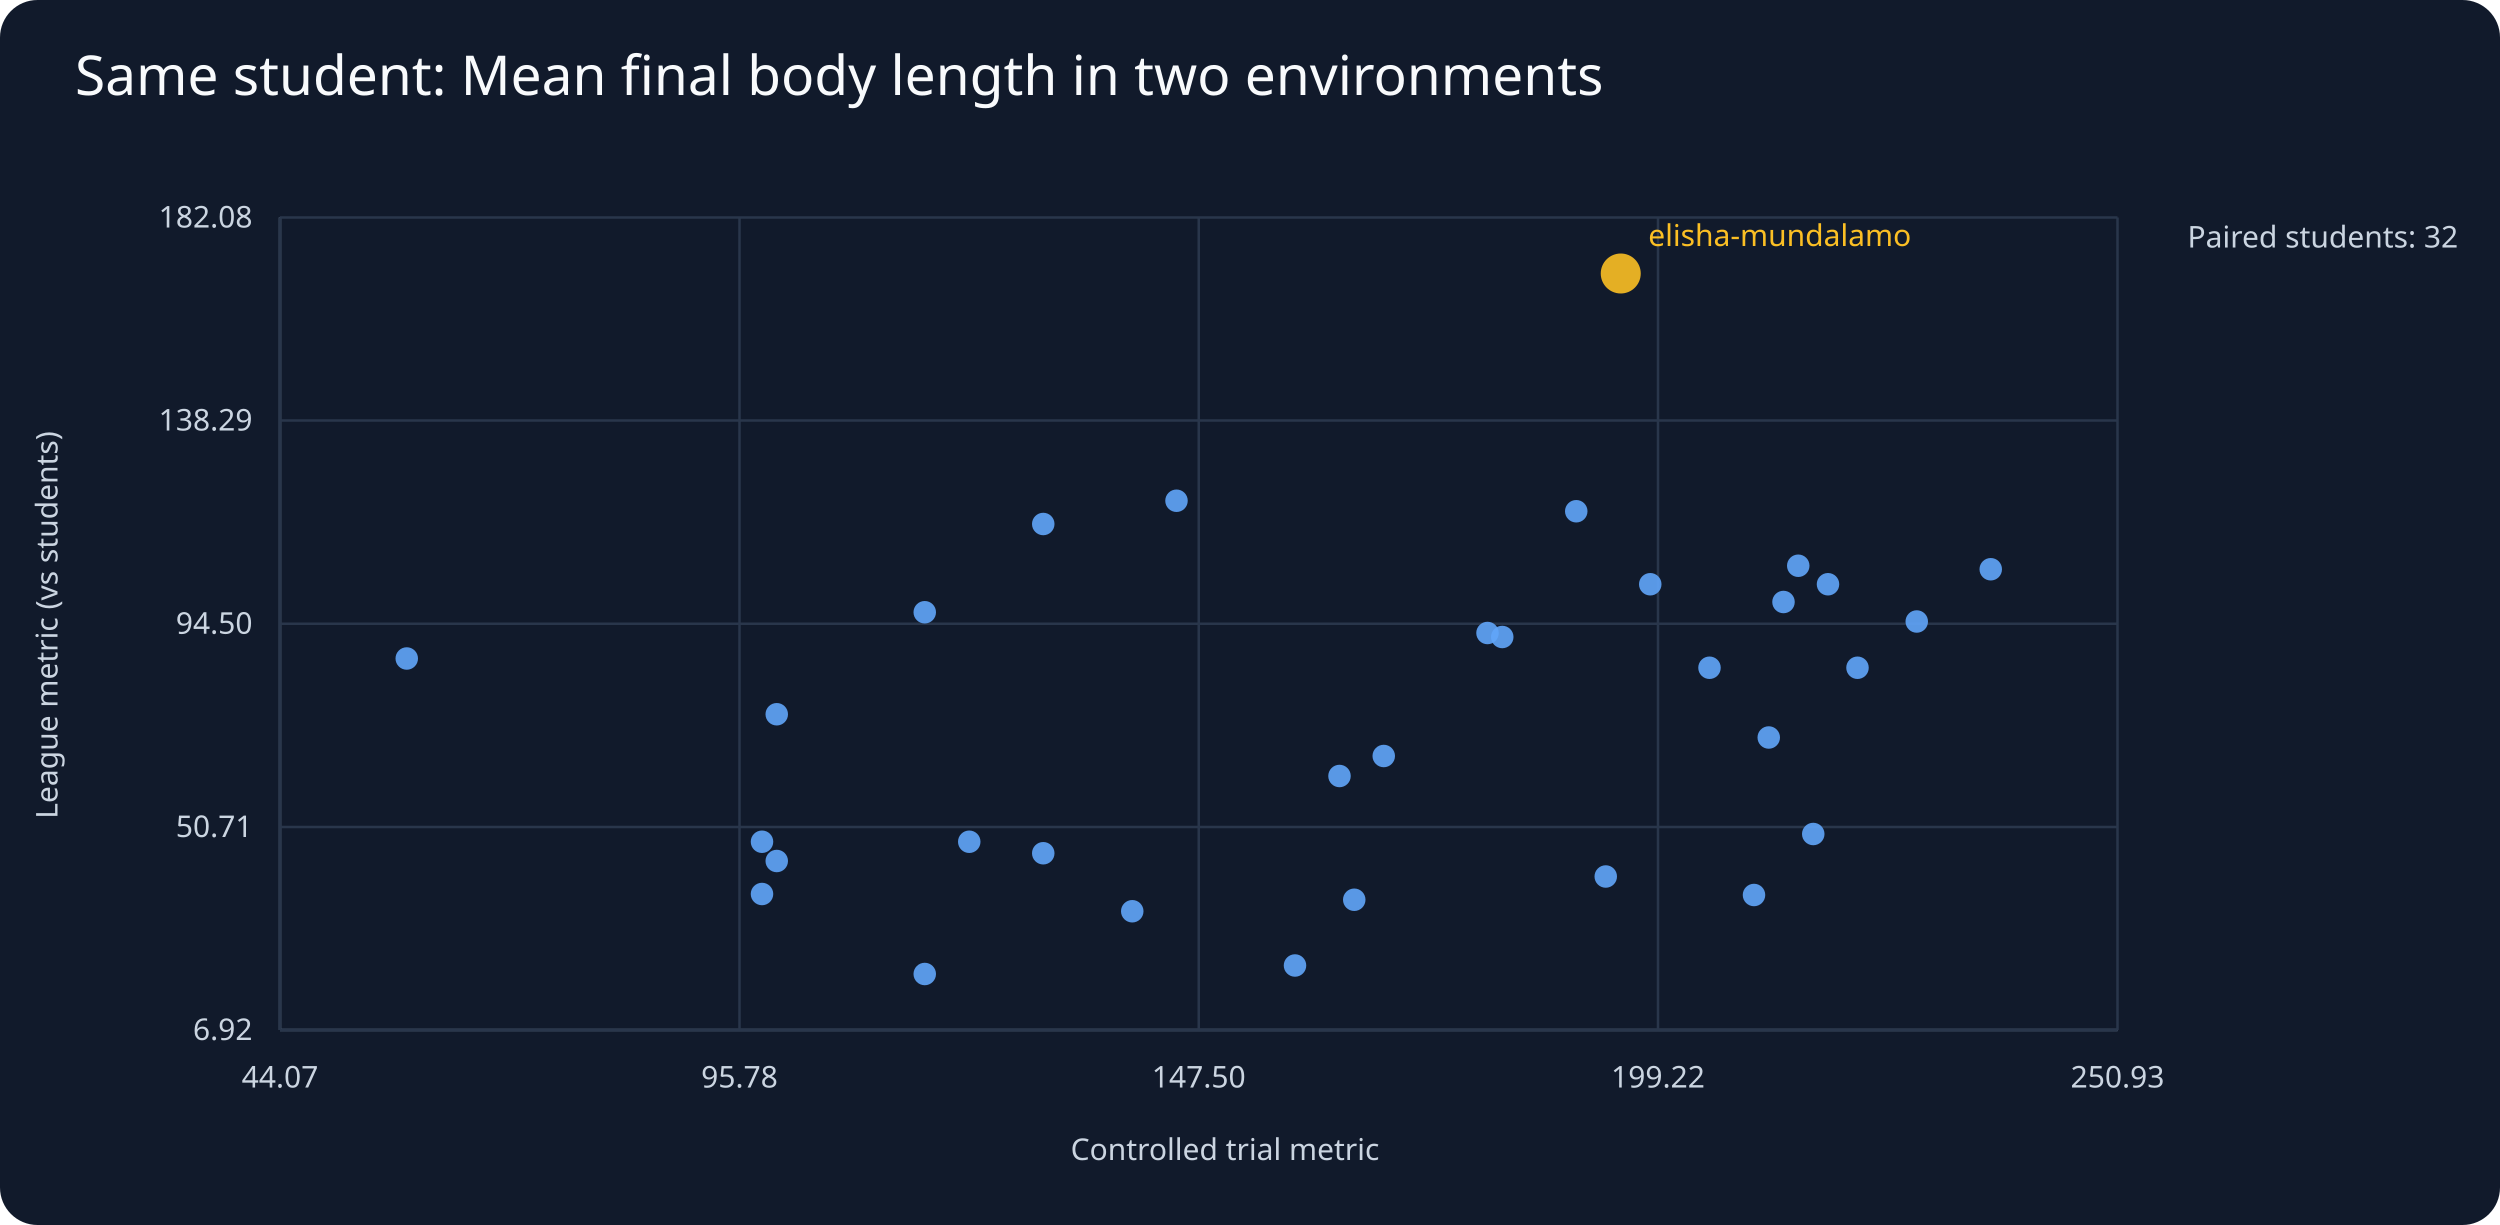
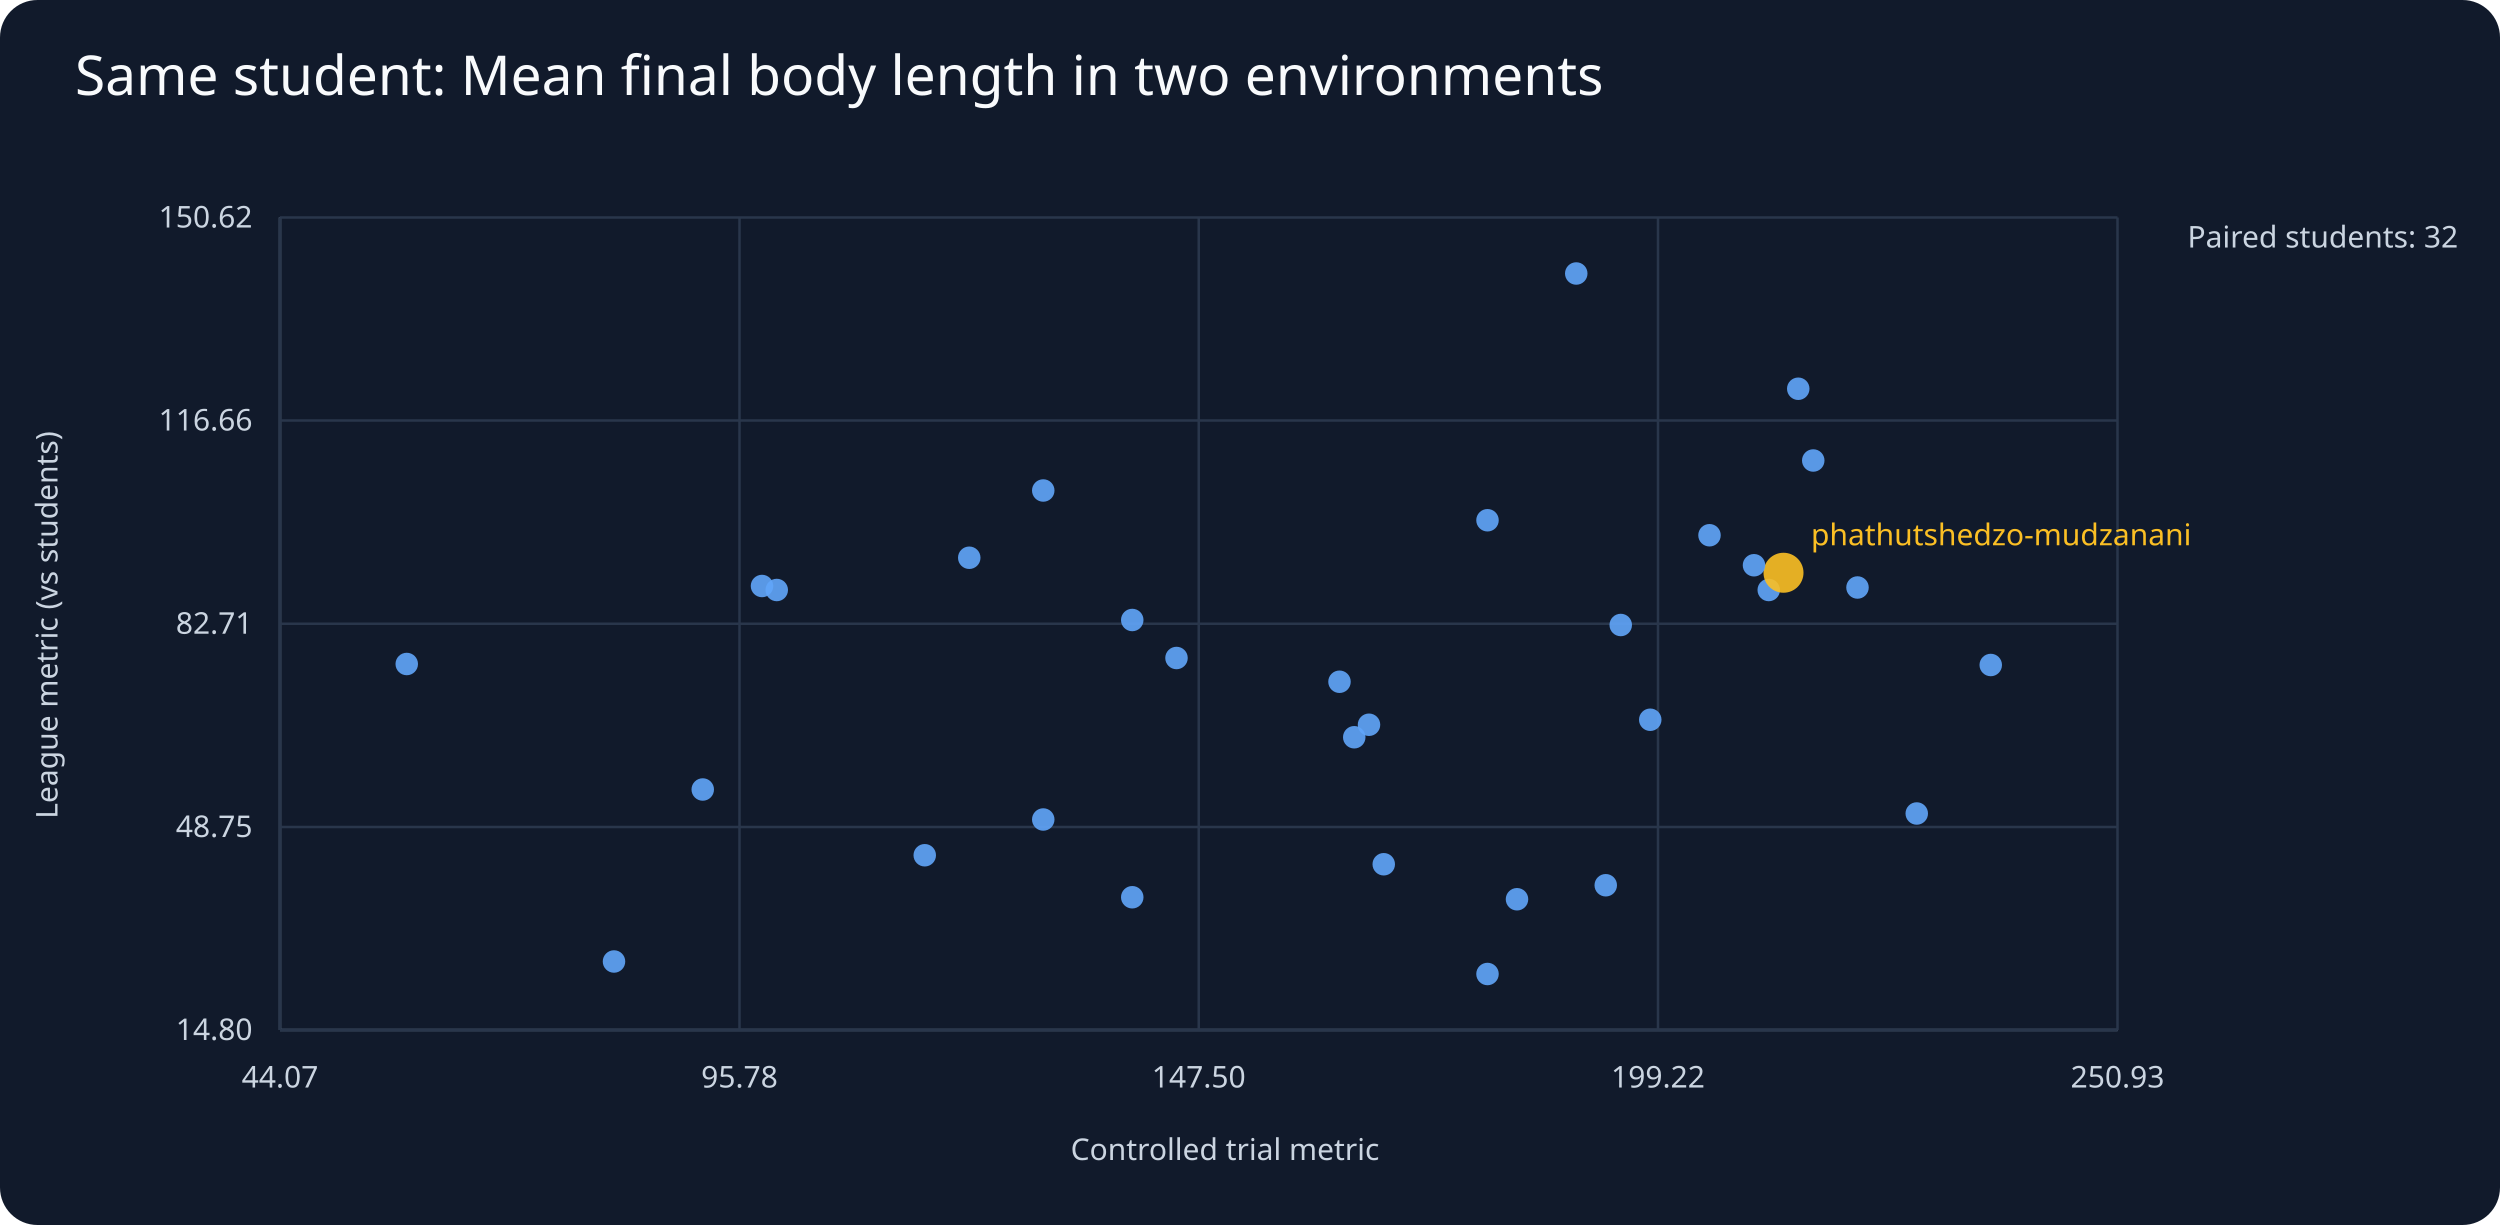
<svg xmlns="http://www.w3.org/2000/svg" viewBox="0 0 1000 490">
  <rect width="1000" height="490" fill="#111a2b" rx="15" />
  <text x="30" y="38" fill="#f8fafc" font-family="sans-serif" font-size="22">Same student: Mean final body length in two environments</text>
  <g fill="#cbd5e1" font-family="sans-serif" font-size="12">
    <line x1="112" y1="412" x2="847" y2="412" stroke="#64748b" />
    <line x1="112" y1="87" x2="112" y2="412" stroke="#64748b" />
    <text x="490" y="464" text-anchor="middle">Controlled trial metric</text>
    <text x="23" y="250" text-anchor="middle" transform="rotate(-90 23 250)">League metric (vs students)</text>
    <text x="875" y="99">Paired students: 32</text>
    <line x1="112" y1="412.0" x2="847" y2="412.0" stroke="#29364b" />
-     <text x="101" y="416.0" text-anchor="end">6.92</text>
+     <text x="101" y="416.0" text-anchor="end">14.80</text>
    <line x1="112.0" y1="87" x2="112.0" y2="412" stroke="#29364b" />
    <text x="112.0" y="435" text-anchor="middle">44.07</text>
    <line x1="112" y1="330.8" x2="847" y2="330.8" stroke="#29364b" />
-     <text x="101" y="334.8" text-anchor="end">50.71</text>
+     <text x="101" y="334.8" text-anchor="end">48.75</text>
    <line x1="295.8" y1="87" x2="295.8" y2="412" stroke="#29364b" />
    <text x="295.8" y="435" text-anchor="middle">95.78</text>
    <line x1="112" y1="249.5" x2="847" y2="249.5" stroke="#29364b" />
-     <text x="101" y="253.5" text-anchor="end">94.50</text>
+     <text x="101" y="253.5" text-anchor="end">82.71</text>
    <line x1="479.5" y1="87" x2="479.5" y2="412" stroke="#29364b" />
    <text x="479.5" y="435" text-anchor="middle">147.50</text>
    <line x1="112" y1="168.2" x2="847" y2="168.2" stroke="#29364b" />
-     <text x="101" y="172.2" text-anchor="end">138.29</text>
+     <text x="101" y="172.2" text-anchor="end">116.66</text>
    <line x1="663.2" y1="87" x2="663.2" y2="412" stroke="#29364b" />
    <text x="663.2" y="435" text-anchor="middle">199.22</text>
    <line x1="112" y1="87.0" x2="847" y2="87.0" stroke="#29364b" />
-     <text x="101" y="91.0" text-anchor="end">182.08</text>
+     <text x="101" y="91.0" text-anchor="end">150.62</text>
    <line x1="847.0" y1="87" x2="847.0" y2="412" stroke="#29364b" />
    <text x="847.0" y="435" text-anchor="middle">250.93</text>
-     <circle cx="766.7" cy="248.6" r="4.5" fill="#60a5fa" opacity=".9" />
-     <circle cx="683.8" cy="267.1" r="4.5" fill="#60a5fa" opacity=".9" />
-     <circle cx="310.7" cy="285.7" r="4.5" fill="#60a5fa" opacity=".9" />
-     <circle cx="796.3" cy="227.7" r="4.5" fill="#60a5fa" opacity=".9" />
-     <circle cx="707.5" cy="295.0" r="4.5" fill="#60a5fa" opacity=".9" />
-     <circle cx="518.0" cy="386.2" r="4.5" fill="#60a5fa" opacity=".9" />
-     <circle cx="600.9" cy="254.8" r="4.5" fill="#60a5fa" opacity=".9" />
-     <circle cx="310.7" cy="344.4" r="4.5" fill="#60a5fa" opacity=".9" />
-     <circle cx="417.3" cy="209.6" r="4.5" fill="#60a5fa" opacity=".9" />
-     <circle cx="304.8" cy="336.7" r="4.5" fill="#60a5fa" opacity=".9" />
-     <circle cx="470.6" cy="200.3" r="4.5" fill="#60a5fa" opacity=".9" />
-     <circle cx="642.3" cy="350.6" r="4.5" fill="#60a5fa" opacity=".9" />
-     <circle cx="743.0" cy="267.1" r="4.5" fill="#60a5fa" opacity=".9" />
-     <circle cx="417.3" cy="341.3" r="4.5" fill="#60a5fa" opacity=".9" />
-     <circle cx="541.7" cy="359.9" r="4.5" fill="#60a5fa" opacity=".9" />
-     <circle cx="731.2" cy="233.7" r="4.5" fill="#60a5fa" opacity=".9" />
-     <circle cx="595.0" cy="253.2" r="4.5" fill="#60a5fa" opacity=".9" />
-     <circle cx="713.4" cy="240.8" r="4.5" fill="#60a5fa" opacity=".9" />
-     <circle cx="630.5" cy="204.5" r="4.5" fill="#60a5fa" opacity=".9" />
-     <circle cx="725.3" cy="333.6" r="4.5" fill="#60a5fa" opacity=".9" />
-     <circle cx="701.6" cy="358.0" r="4.5" fill="#60a5fa" opacity=".9" />
-     <circle cx="162.7" cy="263.4" r="4.5" fill="#60a5fa" opacity=".9" />
-     <circle cx="535.8" cy="310.4" r="4.5" fill="#60a5fa" opacity=".9" />
-     <circle cx="648.3" cy="109.4" r="8" fill="#fbbf24" opacity=".9" />
-     <text x="659.3" y="98.4" fill="#fbbf24">elisha-mundalamo</text>
-     <circle cx="369.9" cy="389.6" r="4.5" fill="#60a5fa" opacity=".9" />
-     <circle cx="553.5" cy="302.4" r="4.5" fill="#60a5fa" opacity=".9" />
-     <circle cx="369.9" cy="244.9" r="4.5" fill="#60a5fa" opacity=".9" />
-     <circle cx="660.1" cy="233.7" r="4.5" fill="#60a5fa" opacity=".9" />
-     <circle cx="719.3" cy="226.3" r="4.5" fill="#60a5fa" opacity=".9" />
-     <circle cx="387.7" cy="336.7" r="4.5" fill="#60a5fa" opacity=".9" />
-     <circle cx="452.9" cy="364.5" r="4.5" fill="#60a5fa" opacity=".9" />
-     <circle cx="304.8" cy="357.6" r="4.5" fill="#60a5fa" opacity=".9" />
+     <circle cx="766.7" cy="325.4" r="4.5" fill="#60a5fa" opacity=".9" />
+     <circle cx="683.8" cy="214.1" r="4.5" fill="#60a5fa" opacity=".9" />
+     <circle cx="796.3" cy="266.0" r="4.5" fill="#60a5fa" opacity=".9" />
+     <circle cx="707.5" cy="236.0" r="4.5" fill="#60a5fa" opacity=".9" />
+     <circle cx="310.7" cy="236.0" r="4.5" fill="#60a5fa" opacity=".9" />
+     <circle cx="417.3" cy="196.2" r="4.5" fill="#60a5fa" opacity=".9" />
+     <circle cx="606.8" cy="359.7" r="4.5" fill="#60a5fa" opacity=".9" />
+     <circle cx="547.6" cy="289.9" r="4.5" fill="#60a5fa" opacity=".9" />
+     <circle cx="304.8" cy="234.4" r="4.5" fill="#60a5fa" opacity=".9" />
+     <circle cx="470.6" cy="263.2" r="4.5" fill="#60a5fa" opacity=".9" />
+     <circle cx="642.3" cy="354.1" r="4.5" fill="#60a5fa" opacity=".9" />
+     <circle cx="452.9" cy="248.0" r="4.5" fill="#60a5fa" opacity=".9" />
+     <circle cx="743.0" cy="235.0" r="4.5" fill="#60a5fa" opacity=".9" />
+     <circle cx="417.3" cy="327.8" r="4.5" fill="#60a5fa" opacity=".9" />
+     <circle cx="541.7" cy="294.9" r="4.5" fill="#60a5fa" opacity=".9" />
+     <circle cx="595.0" cy="208.1" r="4.5" fill="#60a5fa" opacity=".9" />
+     <circle cx="595.0" cy="389.6" r="4.5" fill="#60a5fa" opacity=".9" />
+     <circle cx="713.4" cy="229.1" r="8" fill="#fbbf24" opacity=".9" />
+     <text x="724.4" y="218.1" fill="#fbbf24">phathutshedzo-mudzanani</text>
+     <circle cx="630.5" cy="109.4" r="4.5" fill="#60a5fa" opacity=".9" />
+     <circle cx="725.3" cy="184.2" r="4.5" fill="#60a5fa" opacity=".9" />
+     <circle cx="701.6" cy="226.1" r="4.5" fill="#60a5fa" opacity=".9" />
+     <circle cx="162.7" cy="265.6" r="4.5" fill="#60a5fa" opacity=".9" />
+     <circle cx="535.8" cy="272.7" r="4.5" fill="#60a5fa" opacity=".9" />
+     <circle cx="648.3" cy="250.0" r="4.5" fill="#60a5fa" opacity=".9" />
+     <circle cx="553.5" cy="345.7" r="4.5" fill="#60a5fa" opacity=".9" />
+     <circle cx="369.9" cy="342.1" r="4.5" fill="#60a5fa" opacity=".9" />
+     <circle cx="660.1" cy="287.9" r="4.5" fill="#60a5fa" opacity=".9" />
+     <circle cx="719.3" cy="155.5" r="4.5" fill="#60a5fa" opacity=".9" />
+     <circle cx="281.1" cy="315.8" r="4.5" fill="#60a5fa" opacity=".9" />
+     <circle cx="387.7" cy="223.1" r="4.5" fill="#60a5fa" opacity=".9" />
+     <circle cx="245.6" cy="384.6" r="4.5" fill="#60a5fa" opacity=".9" />
+     <circle cx="452.9" cy="358.9" r="4.5" fill="#60a5fa" opacity=".9" />
  </g>
</svg>
